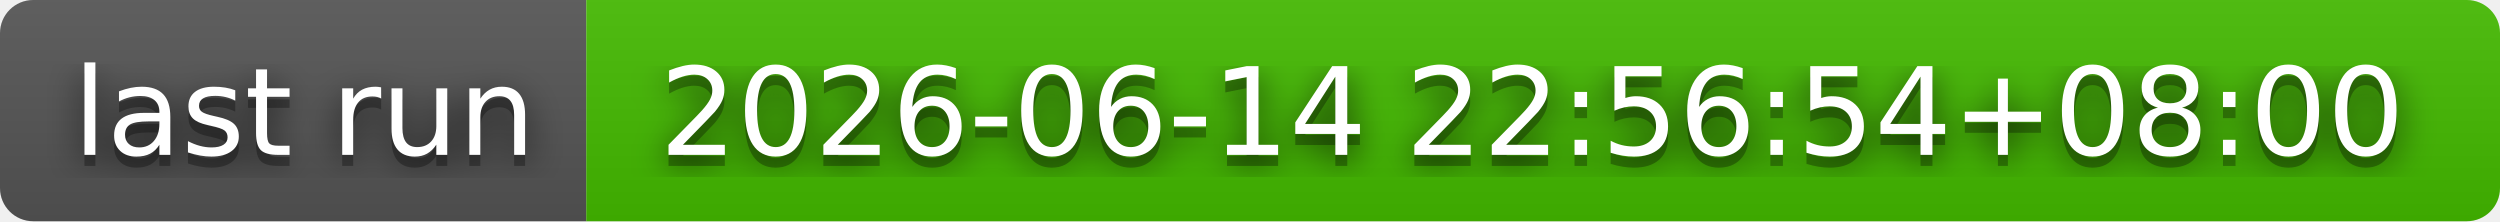
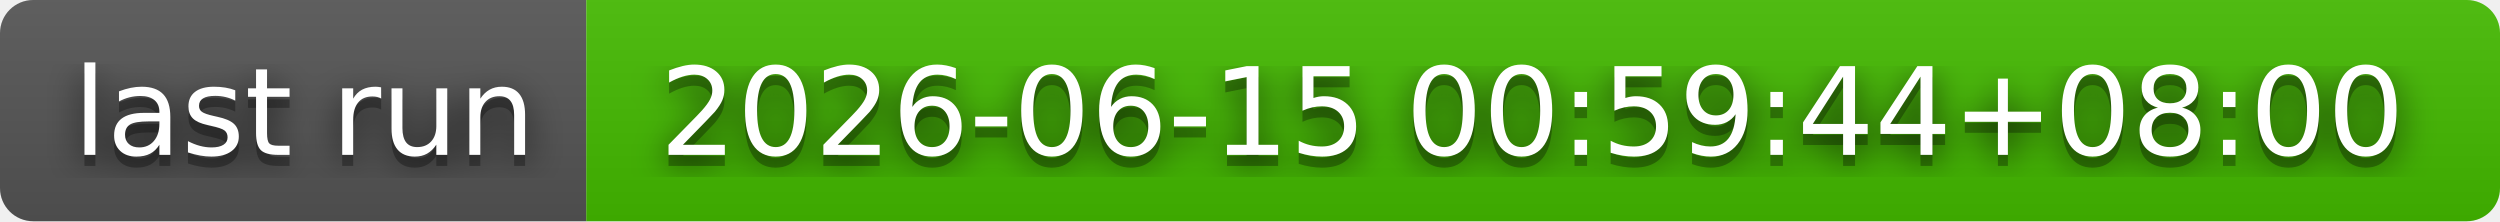
- <svg xmlns="http://www.w3.org/2000/svg" width="226" height="20" role="img" aria-label="last run: 2026-06-14 22:56:54+08:00">
+ <svg xmlns="http://www.w3.org/2000/svg" width="226" height="20" role="img" aria-label="last run: 2026-06-15 00:59:44+08:00">
  <filter id="blur">
    <feGaussianBlur stdDeviation="16" />
  </filter>
  <linearGradient id="s" x2="0" y2="100%">
    <stop offset="0" stop-color="#bbb" stop-opacity=".1" />
    <stop offset="1" stop-opacity=".1" />
  </linearGradient>
  <clipPath id="r">
    <rect width="226" height="20" rx="3" />
  </clipPath>
  <g clip-path="url(#r)">
    <rect width="53" height="20" fill="#555" />
    <rect x="53" width="173" height="20" fill="#4b0" />
    <rect width="226" height="20" fill="url(#s)" />
  </g>
  <g fill="#fff" text-anchor="middle" font-family="Verdana,Geneva,DejaVu Sans,sans-serif" text-rendering="geometricPrecision" font-size="110">
    <g transform="scale(.1)">
      <g aria-hidden="true" fill="#010101">
        <text x="275" y="150" fill-opacity=".8" filter="url(#blur)" textLength="430">last run</text>
        <text x="275" y="150" fill-opacity=".3" textLength="430">last run</text>
      </g>
      <text x="275" y="140" textLength="430">last run</text>
    </g>
    <g transform="scale(.1)">
      <g aria-hidden="true" fill="#010101">
-         <text x="1385" y="150" fill-opacity=".8" filter="url(#blur)" textLength="1630">2026-06-14 22:56:54+08:00</text>
-         <text x="1385" y="150" fill-opacity=".3" textLength="1630">2026-06-14 22:56:54+08:00</text>
+         <text x="1385" y="150" fill-opacity=".8" filter="url(#blur)" textLength="1630">2026-06-15 00:59:44+08:00</text>
+         <text x="1385" y="150" fill-opacity=".3" textLength="1630">2026-06-15 00:59:44+08:00</text>
      </g>
-       <text x="1385" y="140" textLength="1630">2026-06-14 22:56:54+08:00</text>
+       <text x="1385" y="140" textLength="1630">2026-06-15 00:59:44+08:00</text>
    </g>
  </g>
</svg>
